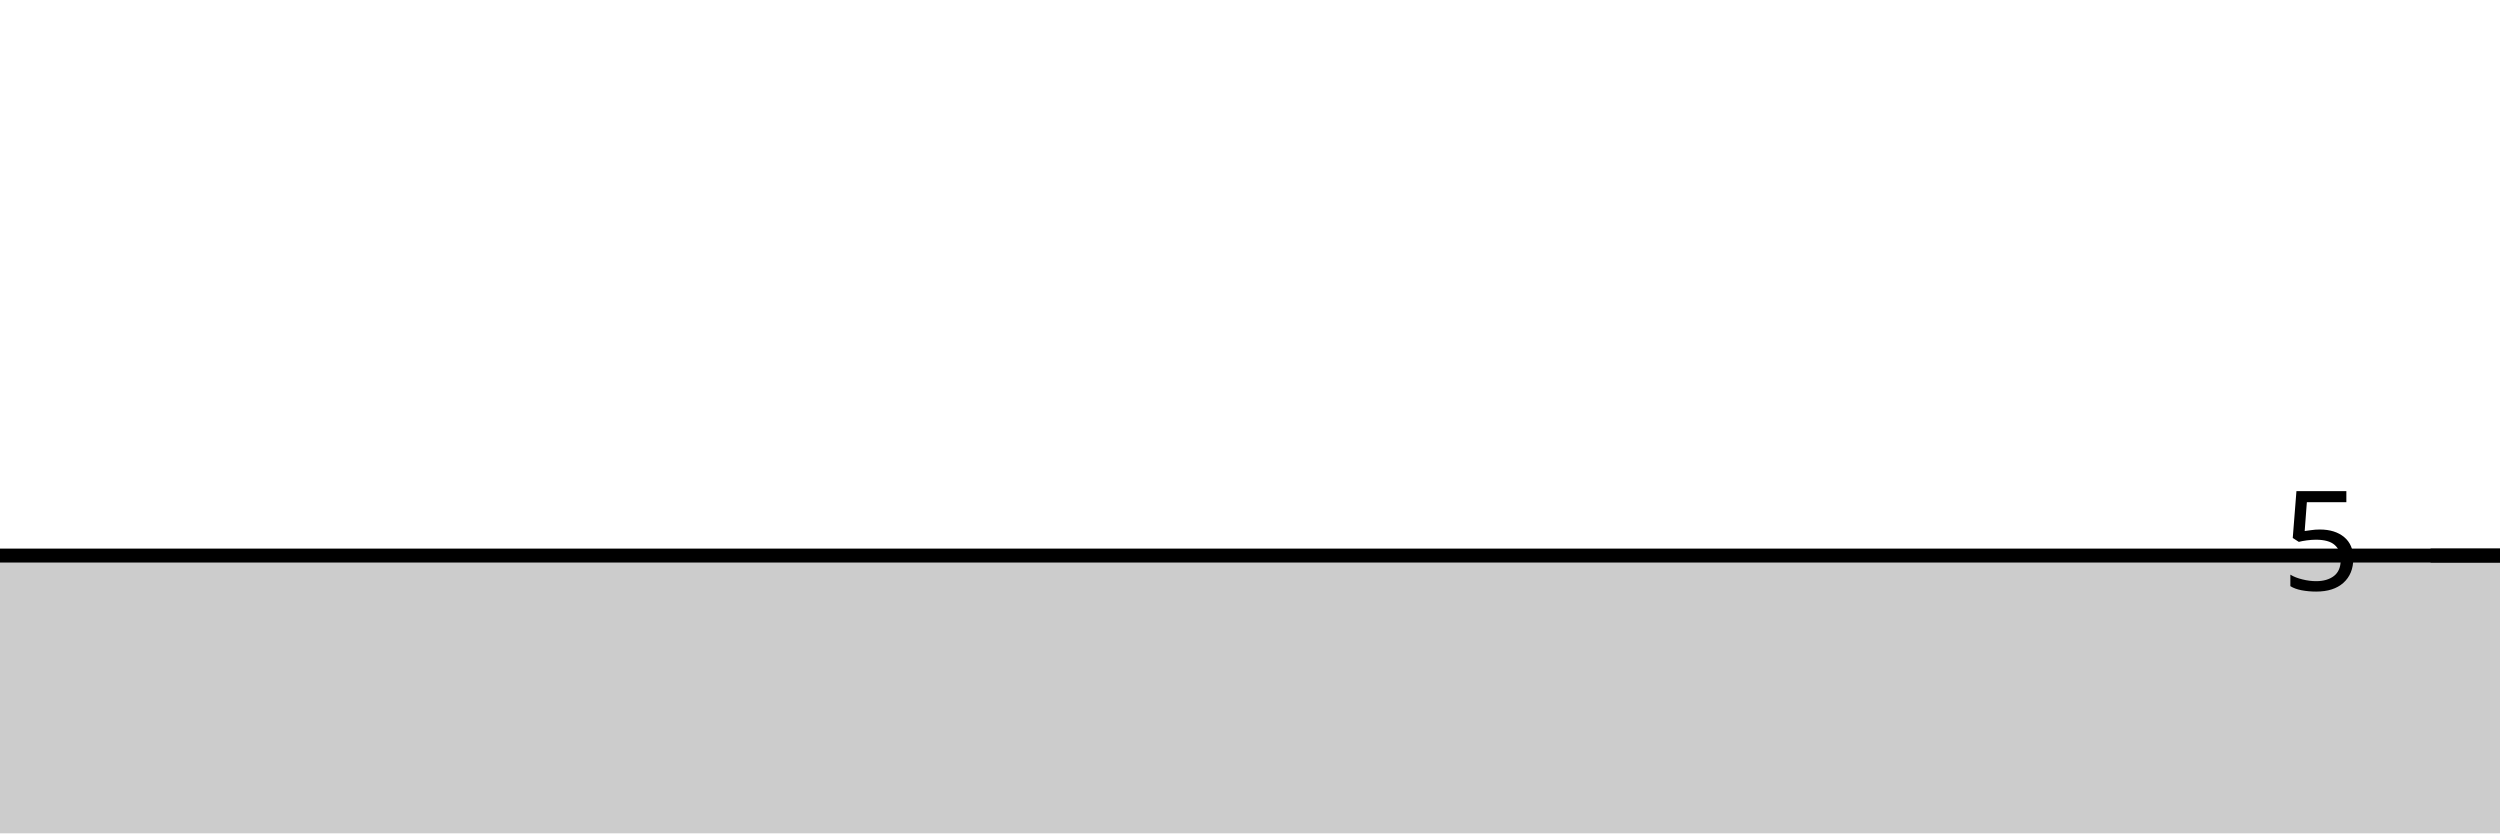
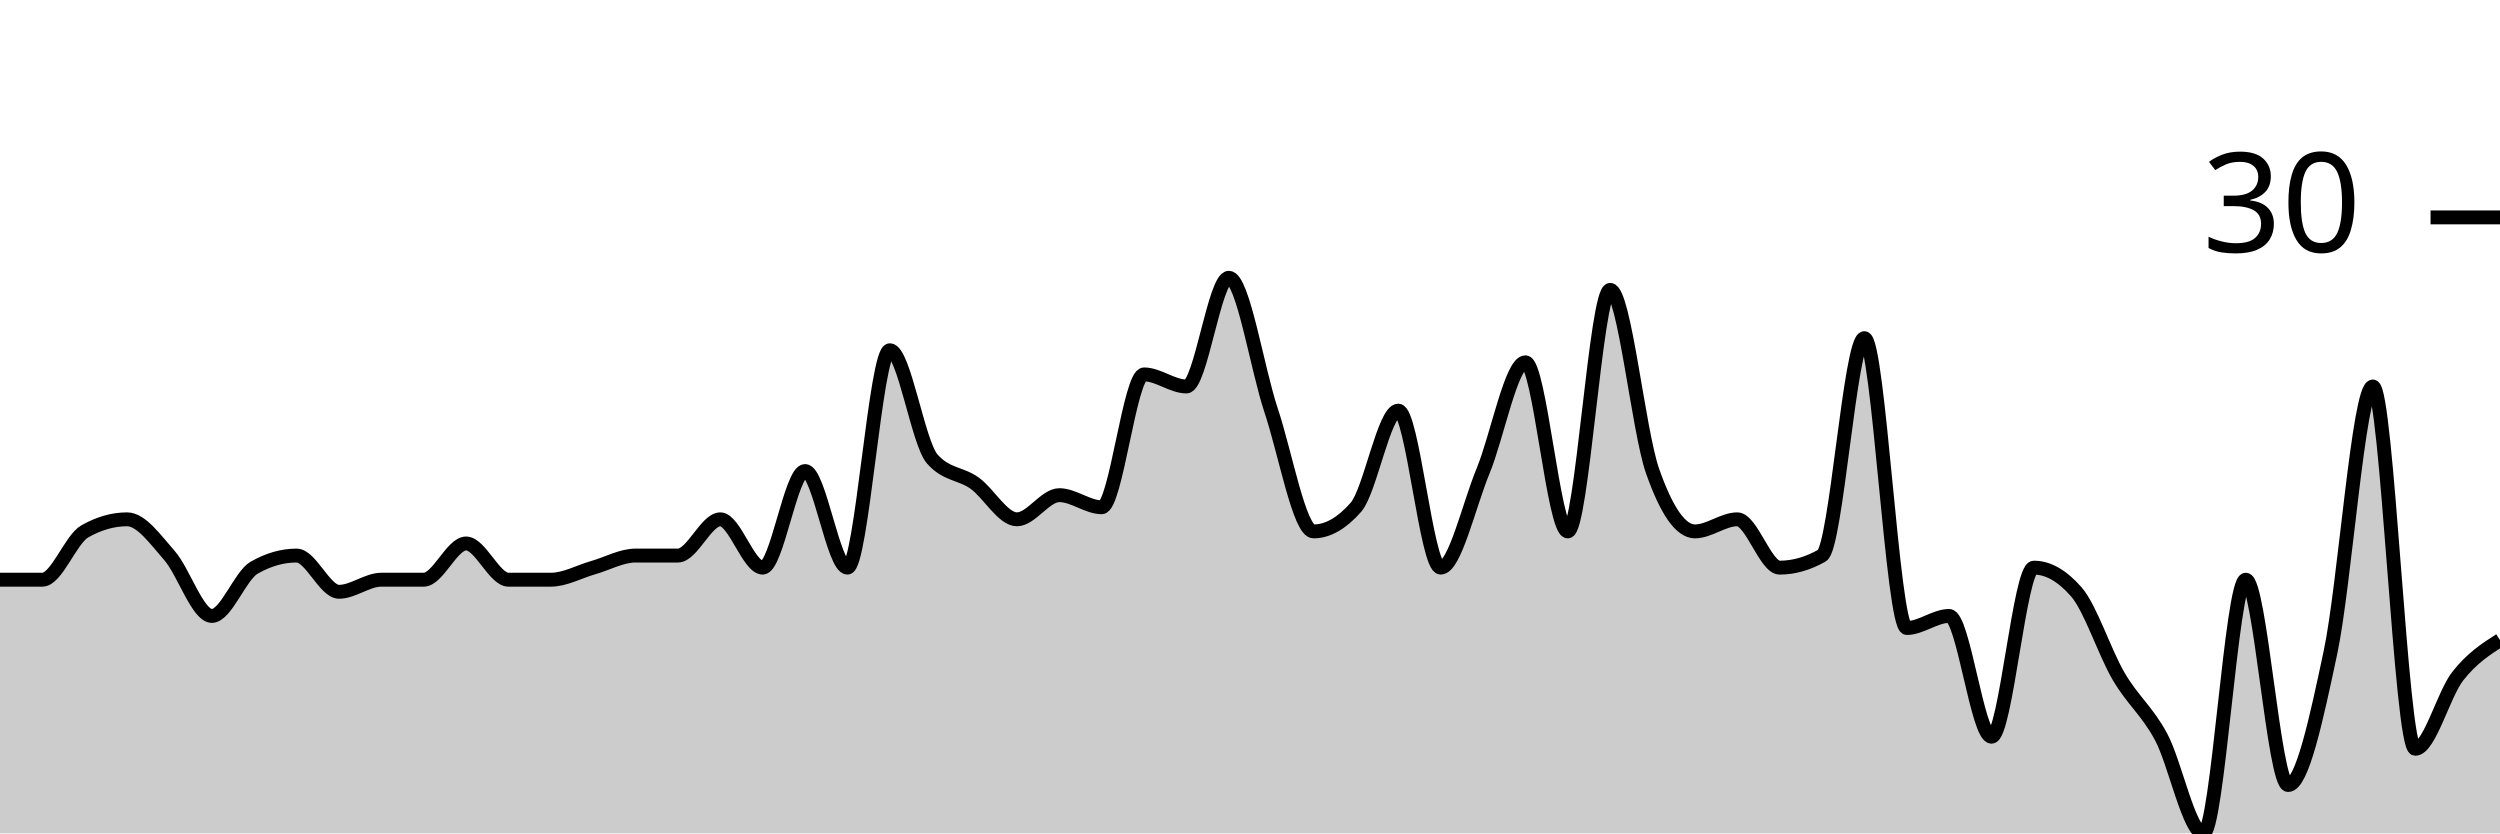
<svg xmlns="http://www.w3.org/2000/svg" viewBox="0 0 180 60">
  <g transform="translate(0,20)">
-     <path class="area" fill="rgba(0, 0, 0, 0.2)" d="M0,20C1.017,20,2.034,20,3.051,20C4.068,20,5.085,20,6.102,20C7.119,20,8.136,20,9.153,20C10.169,20,11.186,20,12.203,20C13.22,20,14.237,20,15.254,20C16.271,20,17.288,20,18.305,20C19.322,20,20.339,20,21.356,20C22.373,20,23.39,20,24.407,20C25.424,20,26.441,20,27.458,20C28.475,20,29.492,20,30.508,20C31.525,20,32.542,20,33.559,20C34.576,20,35.593,20,36.61,20C37.627,20,38.644,20,39.661,20C40.678,20,41.695,20,42.712,20C43.729,20,44.746,20,45.763,20C46.78,20,47.797,20,48.814,20C49.831,20,50.847,20,51.864,20C52.881,20,53.898,20,54.915,20C55.932,20,56.949,20,57.966,20C58.983,20,60,20,61.017,20C62.034,20,63.051,20,64.068,20C65.085,20,66.102,20,67.119,20C68.136,20,69.153,20,70.169,20C71.186,20,72.203,20,73.22,20C74.237,20,75.254,20,76.271,20C77.288,20,78.305,20,79.322,20C80.339,20,81.356,20,82.373,20C83.39,20,84.407,20,85.424,20C86.441,20,87.458,20,88.475,20C89.492,20,90.508,20,91.525,20C92.542,20,93.559,20,94.576,20C95.593,20,96.61,20,97.627,20C98.644,20,99.661,20,100.678,20C101.695,20,102.712,20,103.729,20C104.746,20,105.763,20,106.78,20C107.797,20,108.814,20,109.831,20C110.847,20,111.864,20,112.881,20C113.898,20,114.915,20,115.932,20C116.949,20,117.966,20,118.983,20C120,20,121.017,20,122.034,20C123.051,20,124.068,20,125.085,20C126.102,20,127.119,20,128.136,20C129.153,20,130.169,20,131.186,20C132.203,20,133.22,20,134.237,20C135.254,20,136.271,20,137.288,20C138.305,20,139.322,20,140.339,20C141.356,20,142.373,20,143.39,20C144.407,20,145.424,20,146.441,20C147.458,20,148.475,20,149.492,20C150.508,20,151.525,20,152.542,20C153.559,20,154.576,20,155.593,20C156.61,20,157.627,20,158.644,20C159.661,20,160.678,20,161.695,20C162.712,20,163.729,20,164.746,20C165.763,20,166.78,20,167.797,20C168.814,20,169.831,20,170.847,20C171.864,20,172.881,20,173.898,20C174.915,20,175.932,20,176.949,20C177.966,20,178.983,20,180,20L180,40C178.983,40,177.966,40,176.949,40C175.932,40,174.915,40,173.898,40C172.881,40,171.864,40,170.847,40C169.831,40,168.814,40,167.797,40C166.78,40,165.763,40,164.746,40C163.729,40,162.712,40,161.695,40C160.678,40,159.661,40,158.644,40C157.627,40,156.61,40,155.593,40C154.576,40,153.559,40,152.542,40C151.525,40,150.508,40,149.492,40C148.475,40,147.458,40,146.441,40C145.424,40,144.407,40,143.39,40C142.373,40,141.356,40,140.339,40C139.322,40,138.305,40,137.288,40C136.271,40,135.254,40,134.237,40C133.22,40,132.203,40,131.186,40C130.169,40,129.153,40,128.136,40C127.119,40,126.102,40,125.085,40C124.068,40,123.051,40,122.034,40C121.017,40,120,40,118.983,40C117.966,40,116.949,40,115.932,40C114.915,40,113.898,40,112.881,40C111.864,40,110.847,40,109.831,40C108.814,40,107.797,40,106.78,40C105.763,40,104.746,40,103.729,40C102.712,40,101.695,40,100.678,40C99.661,40,98.644,40,97.627,40C96.61,40,95.593,40,94.576,40C93.559,40,92.542,40,91.525,40C90.508,40,89.492,40,88.475,40C87.458,40,86.441,40,85.424,40C84.407,40,83.39,40,82.373,40C81.356,40,80.339,40,79.322,40C78.305,40,77.288,40,76.271,40C75.254,40,74.237,40,73.22,40C72.203,40,71.186,40,70.169,40C69.153,40,68.136,40,67.119,40C66.102,40,65.085,40,64.068,40C63.051,40,62.034,40,61.017,40C60,40,58.983,40,57.966,40C56.949,40,55.932,40,54.915,40C53.898,40,52.881,40,51.864,40C50.847,40,49.831,40,48.814,40C47.797,40,46.78,40,45.763,40C44.746,40,43.729,40,42.712,40C41.695,40,40.678,40,39.661,40C38.644,40,37.627,40,36.61,40C35.593,40,34.576,40,33.559,40C32.542,40,31.525,40,30.508,40C29.492,40,28.475,40,27.458,40C26.441,40,25.424,40,24.407,40C23.39,40,22.373,40,21.356,40C20.339,40,19.322,40,18.305,40C17.288,40,16.271,40,15.254,40C14.237,40,13.22,40,12.203,40C11.186,40,10.169,40,9.153,40C8.136,40,7.119,40,6.102,40C5.085,40,4.068,40,3.051,40C2.034,40,1.017,40,0,40Z" />
-     <path class="line" stroke="black" fill="none" d="M0,20C1.017,20,2.034,20,3.051,20C4.068,20,5.085,20,6.102,20C7.119,20,8.136,20,9.153,20C10.169,20,11.186,20,12.203,20C13.22,20,14.237,20,15.254,20C16.271,20,17.288,20,18.305,20C19.322,20,20.339,20,21.356,20C22.373,20,23.39,20,24.407,20C25.424,20,26.441,20,27.458,20C28.475,20,29.492,20,30.508,20C31.525,20,32.542,20,33.559,20C34.576,20,35.593,20,36.61,20C37.627,20,38.644,20,39.661,20C40.678,20,41.695,20,42.712,20C43.729,20,44.746,20,45.763,20C46.78,20,47.797,20,48.814,20C49.831,20,50.847,20,51.864,20C52.881,20,53.898,20,54.915,20C55.932,20,56.949,20,57.966,20C58.983,20,60,20,61.017,20C62.034,20,63.051,20,64.068,20C65.085,20,66.102,20,67.119,20C68.136,20,69.153,20,70.169,20C71.186,20,72.203,20,73.22,20C74.237,20,75.254,20,76.271,20C77.288,20,78.305,20,79.322,20C80.339,20,81.356,20,82.373,20C83.39,20,84.407,20,85.424,20C86.441,20,87.458,20,88.475,20C89.492,20,90.508,20,91.525,20C92.542,20,93.559,20,94.576,20C95.593,20,96.61,20,97.627,20C98.644,20,99.661,20,100.678,20C101.695,20,102.712,20,103.729,20C104.746,20,105.763,20,106.78,20C107.797,20,108.814,20,109.831,20C110.847,20,111.864,20,112.881,20C113.898,20,114.915,20,115.932,20C116.949,20,117.966,20,118.983,20C120,20,121.017,20,122.034,20C123.051,20,124.068,20,125.085,20C126.102,20,127.119,20,128.136,20C129.153,20,130.169,20,131.186,20C132.203,20,133.22,20,134.237,20C135.254,20,136.271,20,137.288,20C138.305,20,139.322,20,140.339,20C141.356,20,142.373,20,143.39,20C144.407,20,145.424,20,146.441,20C147.458,20,148.475,20,149.492,20C150.508,20,151.525,20,152.542,20C153.559,20,154.576,20,155.593,20C156.61,20,157.627,20,158.644,20C159.661,20,160.678,20,161.695,20C162.712,20,163.729,20,164.746,20C165.763,20,166.78,20,167.797,20C168.814,20,169.831,20,170.847,20C171.864,20,172.881,20,173.898,20C174.915,20,175.932,20,176.949,20C177.966,20,178.983,20,180,20" />
-     <path class="axis-ceiling" stroke-width="1" stroke="black" fill="none" d="M175,20L180,20" />
-     <text class="axis-ceiling-label" font-family="sans-serif" text-anchor="end" font-size="10px" x="170" y="22.5">5</text>
+     <path class="area" fill="rgba(0, 0, 0, 0.2)" d="M0,21.739C1.017,21.739,2.034,21.739,3.051,21.739C4.068,21.739,5.085,18.841,6.102,18.261C7.119,17.681,8.136,17.391,9.153,17.391C10.169,17.391,11.186,18.841,12.203,20C13.22,21.159,14.237,24.348,15.254,24.348C16.271,24.348,17.288,21.449,18.305,20.87C19.322,20.29,20.339,20,21.356,20C22.373,20,23.39,22.609,24.407,22.609C25.424,22.609,26.441,21.739,27.458,21.739C28.475,21.739,29.492,21.739,30.508,21.739C31.525,21.739,32.542,19.13,33.559,19.13C34.576,19.13,35.593,21.739,36.61,21.739C37.627,21.739,38.644,21.739,39.661,21.739C40.678,21.739,41.695,21.159,42.712,20.87C43.729,20.58,44.746,20,45.763,20C46.78,20,47.797,20,48.814,20C49.831,20,50.847,17.391,51.864,17.391C52.881,17.391,53.898,20.87,54.915,20.87C55.932,20.87,56.949,13.913,57.966,13.913C58.983,13.913,60,20.87,61.017,20.87C62.034,20.87,63.051,5.217,64.068,5.217C65.085,5.217,66.102,11.884,67.119,13.043C68.136,14.203,69.153,14.058,70.169,14.783C71.186,15.507,72.203,17.391,73.22,17.391C74.237,17.391,75.254,15.652,76.271,15.652C77.288,15.652,78.305,16.522,79.322,16.522C80.339,16.522,81.356,6.957,82.373,6.957C83.39,6.957,84.407,7.826,85.424,7.826C86.441,7.826,87.458,0,88.475,0C89.492,0,90.508,6.522,91.525,9.565C92.542,12.609,93.559,18.261,94.576,18.261C95.593,18.261,96.61,17.681,97.627,16.522C98.644,15.362,99.661,9.565,100.678,9.565C101.695,9.565,102.712,20.87,103.729,20.87C104.746,20.87,105.763,16.377,106.78,13.913C107.797,11.449,108.814,6.087,109.831,6.087C110.847,6.087,111.864,18.261,112.881,18.261C113.898,18.261,114.915,0.87,115.932,0.87C116.949,0.87,117.966,11.014,118.983,13.913C120,16.812,121.017,18.261,122.034,18.261C123.051,18.261,124.068,17.391,125.085,17.391C126.102,17.391,127.119,20.87,128.136,20.87C129.153,20.87,130.169,20.58,131.186,20C132.203,19.42,133.22,4.348,134.237,4.348C135.254,4.348,136.271,25.217,137.288,25.217C138.305,25.217,139.322,24.348,140.339,24.348C141.356,24.348,142.373,33.043,143.39,33.043C144.407,33.043,145.424,20.87,146.441,20.87C147.458,20.87,148.475,21.449,149.492,22.609C150.508,23.768,151.525,26.957,152.542,28.696C153.559,30.435,154.576,31.159,155.593,33.043C156.61,34.928,157.627,40,158.644,40C159.661,40,160.678,21.739,161.695,21.739C162.712,21.739,163.729,36.522,164.746,36.522C165.763,36.522,166.78,31.739,167.797,26.957C168.814,22.174,169.831,7.826,170.847,7.826C171.864,7.826,172.881,33.913,173.898,33.913C174.915,33.913,175.932,30,176.949,28.696C177.966,27.391,178.983,26.739,180,26.087L180,40C178.983,40,177.966,40,176.949,40C175.932,40,174.915,40,173.898,40C172.881,40,171.864,40,170.847,40C169.831,40,168.814,40,167.797,40C166.78,40,165.763,40,164.746,40C163.729,40,162.712,40,161.695,40C160.678,40,159.661,40,158.644,40C157.627,40,156.61,40,155.593,40C154.576,40,153.559,40,152.542,40C151.525,40,150.508,40,149.492,40C148.475,40,147.458,40,146.441,40C145.424,40,144.407,40,143.39,40C142.373,40,141.356,40,140.339,40C139.322,40,138.305,40,137.288,40C136.271,40,135.254,40,134.237,40C133.22,40,132.203,40,131.186,40C130.169,40,129.153,40,128.136,40C127.119,40,126.102,40,125.085,40C124.068,40,123.051,40,122.034,40C121.017,40,120,40,118.983,40C117.966,40,116.949,40,115.932,40C114.915,40,113.898,40,112.881,40C111.864,40,110.847,40,109.831,40C108.814,40,107.797,40,106.78,40C105.763,40,104.746,40,103.729,40C102.712,40,101.695,40,100.678,40C99.661,40,98.644,40,97.627,40C96.61,40,95.593,40,94.576,40C93.559,40,92.542,40,91.525,40C90.508,40,89.492,40,88.475,40C87.458,40,86.441,40,85.424,40C84.407,40,83.39,40,82.373,40C81.356,40,80.339,40,79.322,40C78.305,40,77.288,40,76.271,40C75.254,40,74.237,40,73.22,40C72.203,40,71.186,40,70.169,40C69.153,40,68.136,40,67.119,40C66.102,40,65.085,40,64.068,40C63.051,40,62.034,40,61.017,40C60,40,58.983,40,57.966,40C56.949,40,55.932,40,54.915,40C53.898,40,52.881,40,51.864,40C50.847,40,49.831,40,48.814,40C47.797,40,46.78,40,45.763,40C44.746,40,43.729,40,42.712,40C41.695,40,40.678,40,39.661,40C38.644,40,37.627,40,36.61,40C35.593,40,34.576,40,33.559,40C32.542,40,31.525,40,30.508,40C29.492,40,28.475,40,27.458,40C26.441,40,25.424,40,24.407,40C23.39,40,22.373,40,21.356,40C20.339,40,19.322,40,18.305,40C17.288,40,16.271,40,15.254,40C14.237,40,13.22,40,12.203,40C11.186,40,10.169,40,9.153,40C8.136,40,7.119,40,6.102,40C5.085,40,4.068,40,3.051,40C2.034,40,1.017,40,0,40Z" />
+     <path class="line" stroke="black" fill="none" d="M0,21.739C1.017,21.739,2.034,21.739,3.051,21.739C4.068,21.739,5.085,18.841,6.102,18.261C7.119,17.681,8.136,17.391,9.153,17.391C10.169,17.391,11.186,18.841,12.203,20C13.22,21.159,14.237,24.348,15.254,24.348C16.271,24.348,17.288,21.449,18.305,20.87C19.322,20.29,20.339,20,21.356,20C22.373,20,23.39,22.609,24.407,22.609C25.424,22.609,26.441,21.739,27.458,21.739C28.475,21.739,29.492,21.739,30.508,21.739C31.525,21.739,32.542,19.13,33.559,19.13C34.576,19.13,35.593,21.739,36.61,21.739C37.627,21.739,38.644,21.739,39.661,21.739C40.678,21.739,41.695,21.159,42.712,20.87C43.729,20.58,44.746,20,45.763,20C46.78,20,47.797,20,48.814,20C49.831,20,50.847,17.391,51.864,17.391C52.881,17.391,53.898,20.87,54.915,20.87C55.932,20.87,56.949,13.913,57.966,13.913C58.983,13.913,60,20.87,61.017,20.87C62.034,20.87,63.051,5.217,64.068,5.217C65.085,5.217,66.102,11.884,67.119,13.043C68.136,14.203,69.153,14.058,70.169,14.783C71.186,15.507,72.203,17.391,73.22,17.391C74.237,17.391,75.254,15.652,76.271,15.652C77.288,15.652,78.305,16.522,79.322,16.522C80.339,16.522,81.356,6.957,82.373,6.957C83.39,6.957,84.407,7.826,85.424,7.826C86.441,7.826,87.458,0,88.475,0C89.492,0,90.508,6.522,91.525,9.565C92.542,12.609,93.559,18.261,94.576,18.261C95.593,18.261,96.61,17.681,97.627,16.522C98.644,15.362,99.661,9.565,100.678,9.565C101.695,9.565,102.712,20.87,103.729,20.87C104.746,20.87,105.763,16.377,106.78,13.913C107.797,11.449,108.814,6.087,109.831,6.087C110.847,6.087,111.864,18.261,112.881,18.261C113.898,18.261,114.915,0.87,115.932,0.87C116.949,0.87,117.966,11.014,118.983,13.913C120,16.812,121.017,18.261,122.034,18.261C123.051,18.261,124.068,17.391,125.085,17.391C126.102,17.391,127.119,20.87,128.136,20.87C129.153,20.87,130.169,20.58,131.186,20C132.203,19.42,133.22,4.348,134.237,4.348C135.254,4.348,136.271,25.217,137.288,25.217C138.305,25.217,139.322,24.348,140.339,24.348C141.356,24.348,142.373,33.043,143.39,33.043C144.407,33.043,145.424,20.87,146.441,20.87C147.458,20.87,148.475,21.449,149.492,22.609C150.508,23.768,151.525,26.957,152.542,28.696C153.559,30.435,154.576,31.159,155.593,33.043C156.61,34.928,157.627,40,158.644,40C159.661,40,160.678,21.739,161.695,21.739C162.712,21.739,163.729,36.522,164.746,36.522C165.763,36.522,166.78,31.739,167.797,26.957C168.814,22.174,169.831,7.826,170.847,7.826C171.864,7.826,172.881,33.913,173.898,33.913C174.915,33.913,175.932,30,176.949,28.696C177.966,27.391,178.983,26.739,180,26.087" />
+     <path class="axis-ceiling" stroke-width="1" stroke="black" fill="none" d="M175,-4.348L180,-4.348" />
+     <text class="axis-ceiling-label" font-family="sans-serif" text-anchor="end" font-size="10px" x="170" y="-1.848">30</text>
  </g>
</svg>
